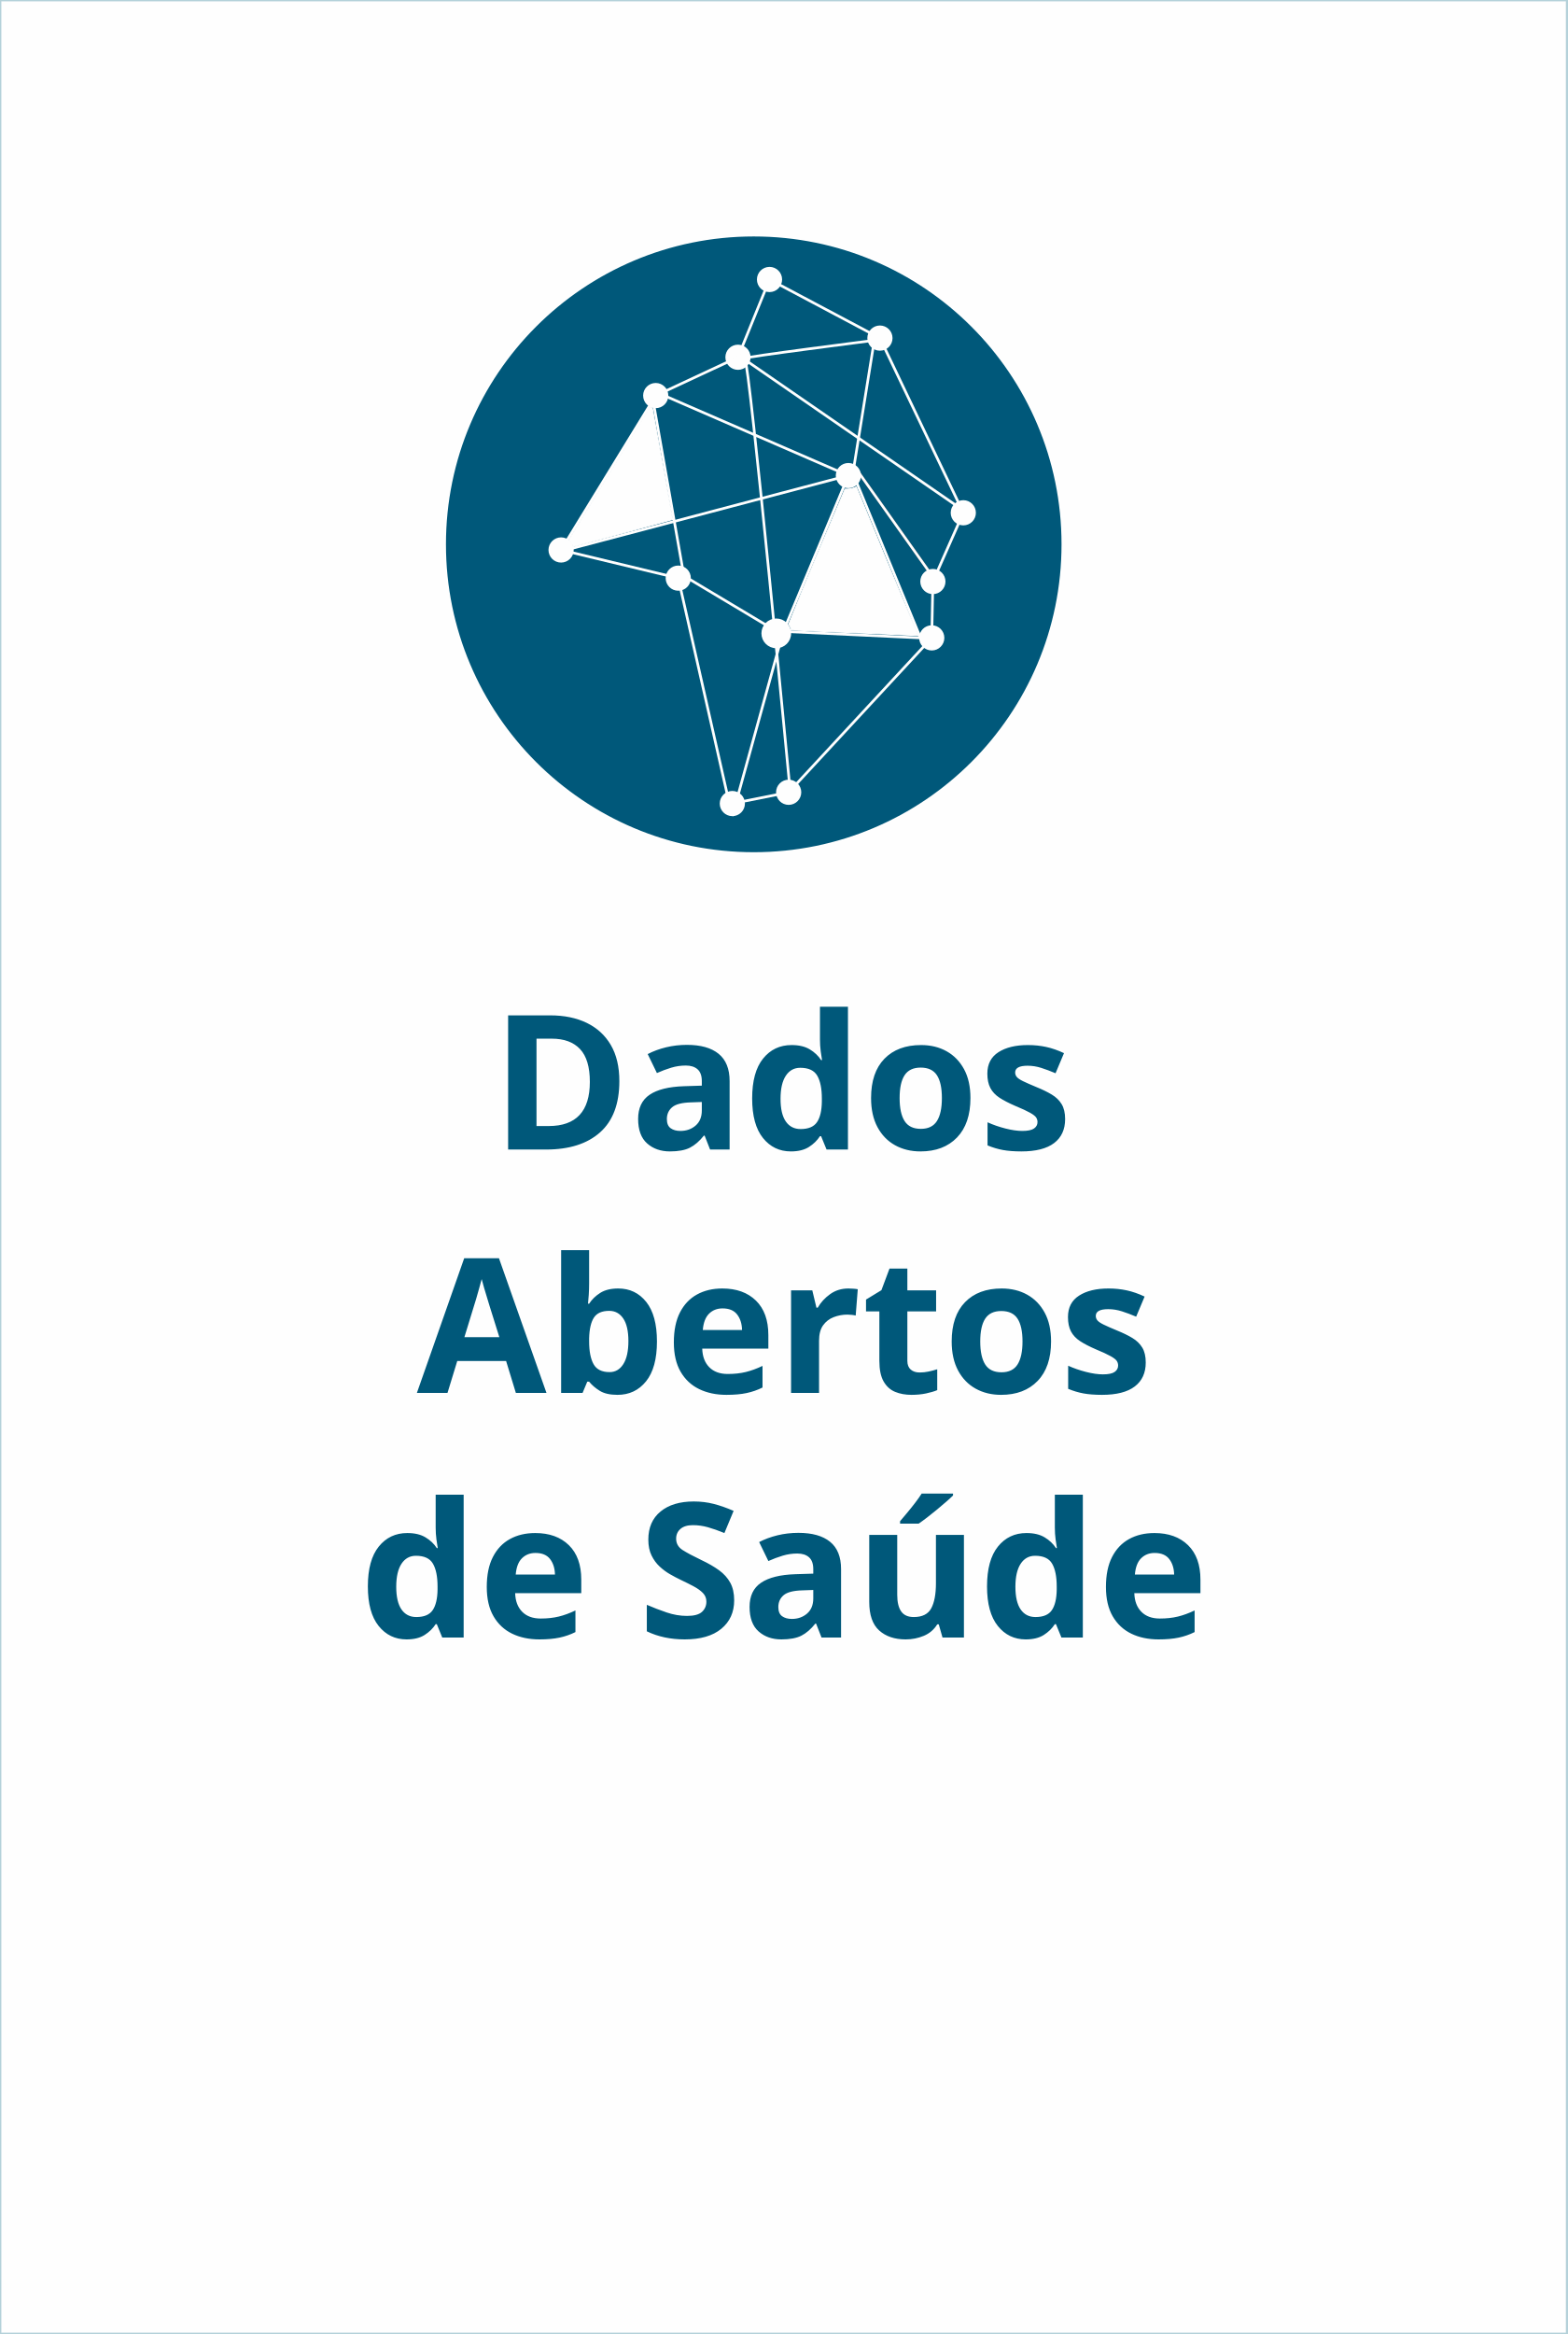
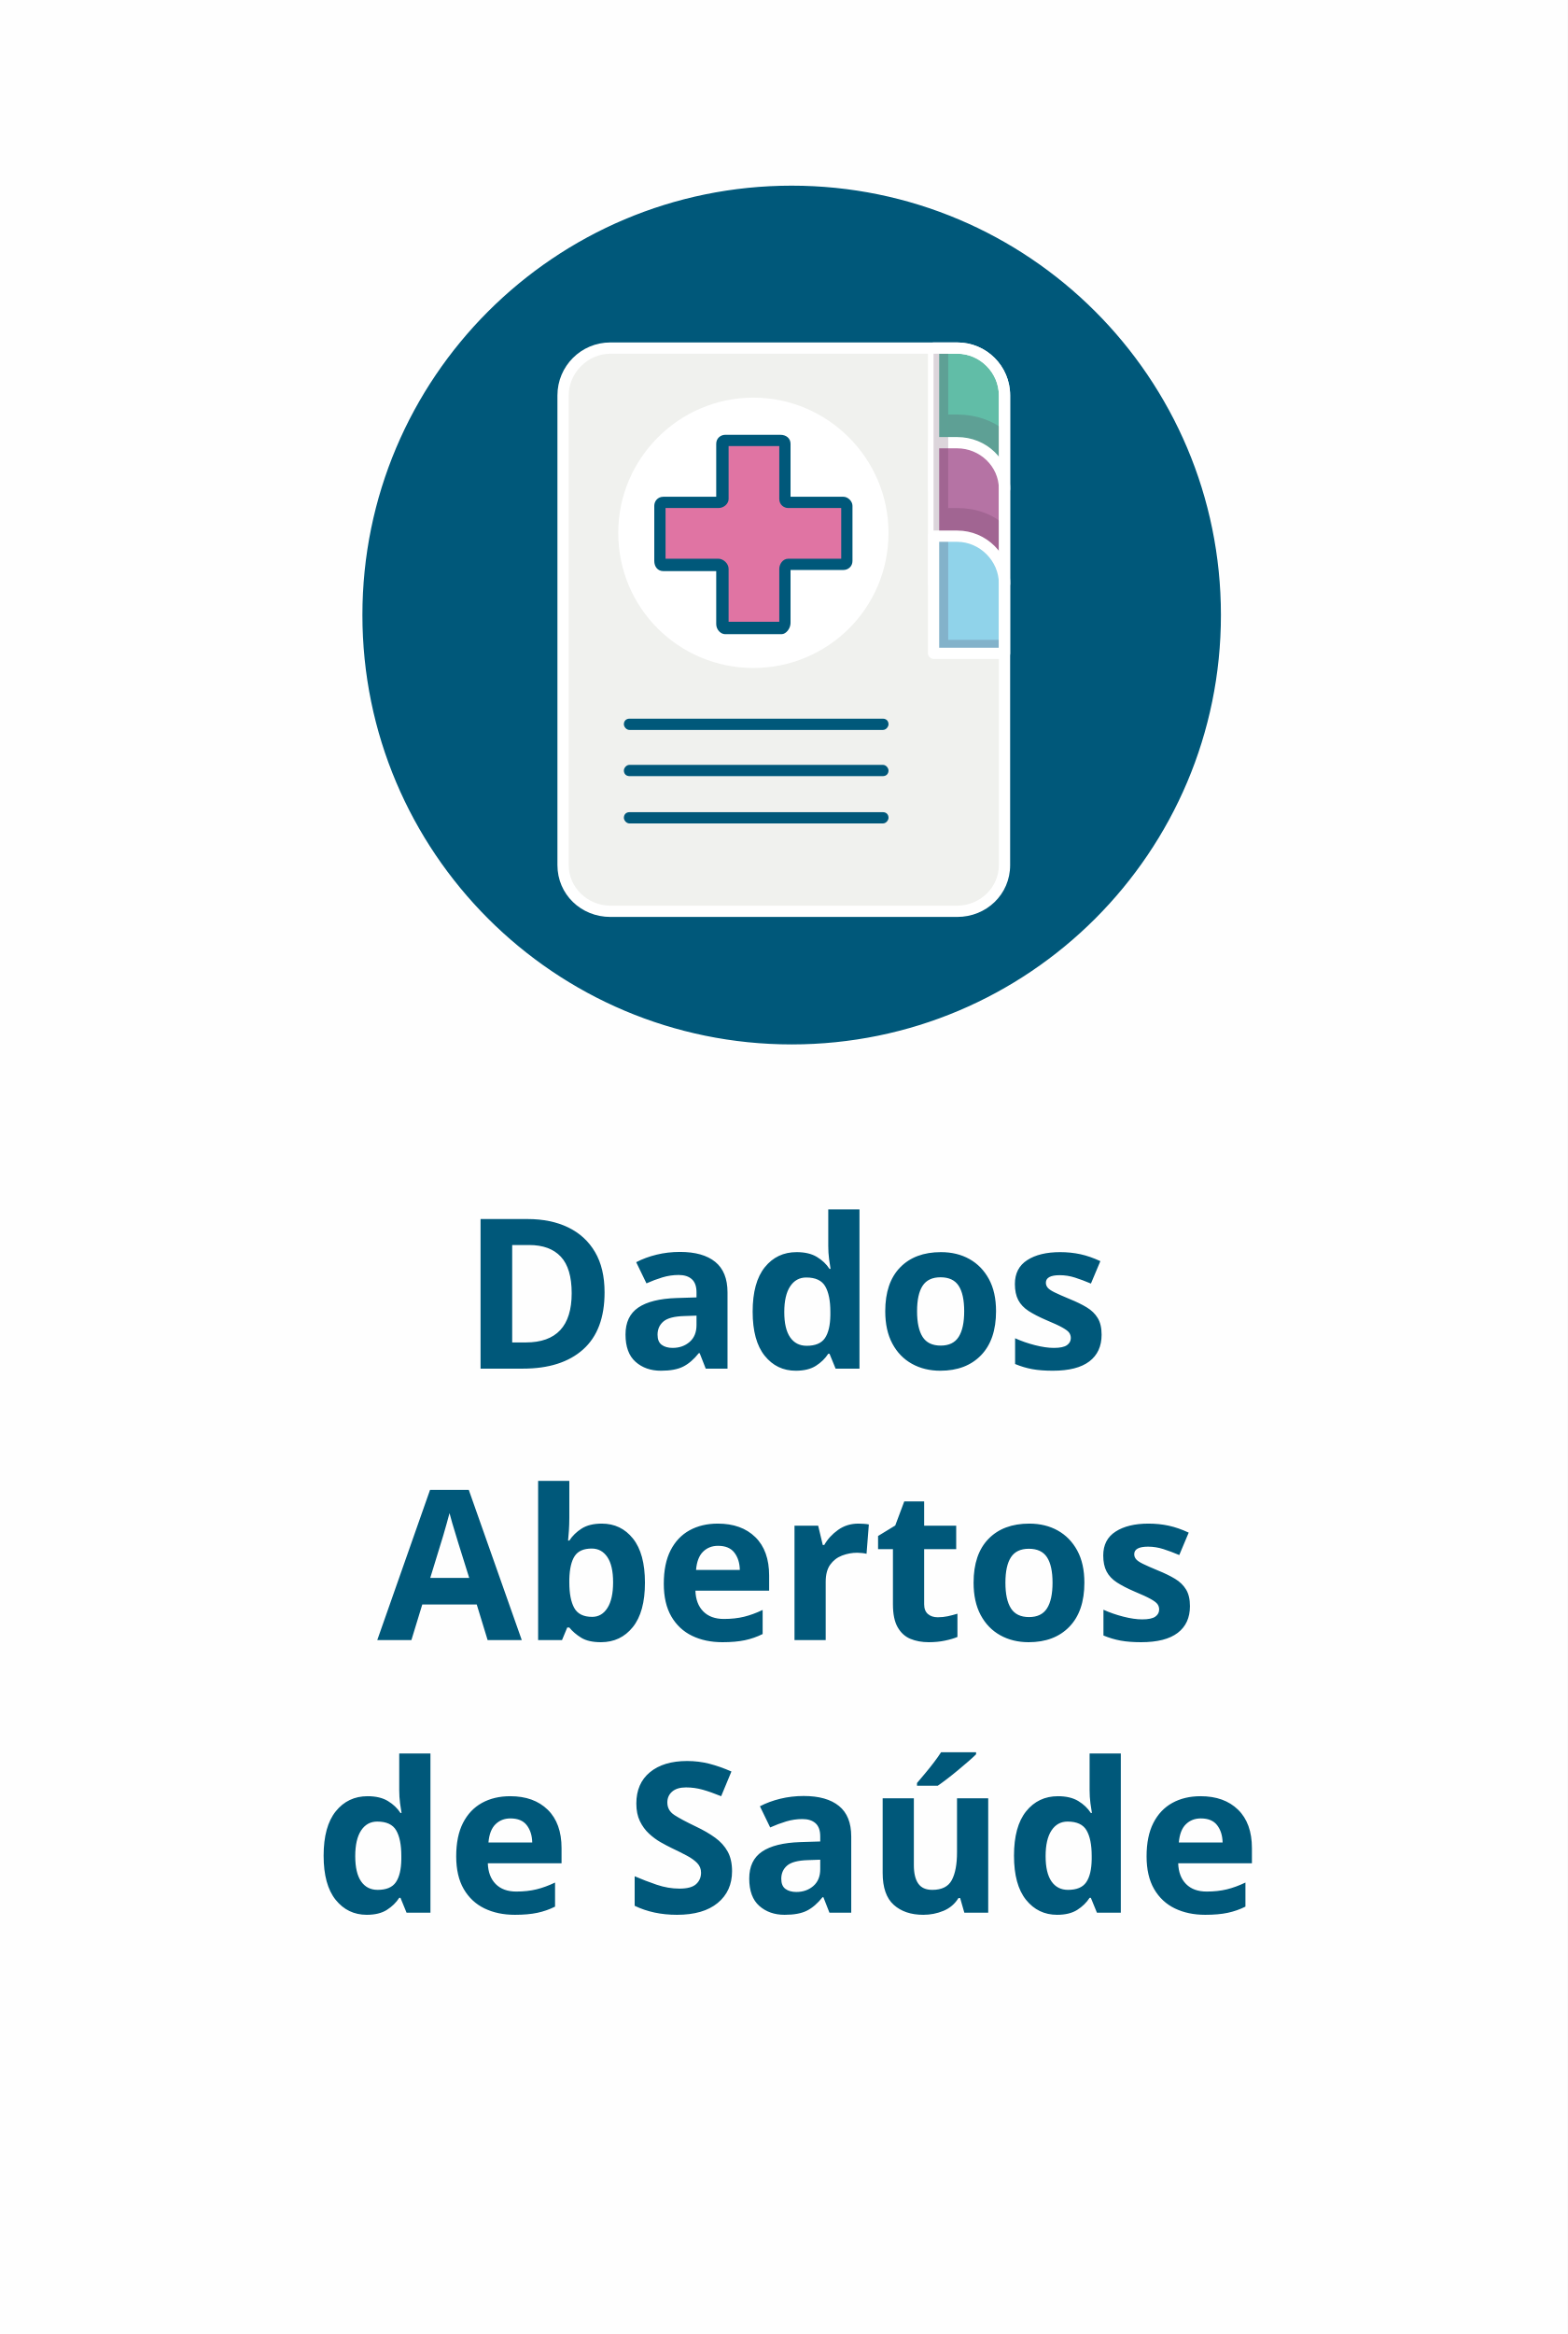
- <svg xmlns="http://www.w3.org/2000/svg" xml:space="preserve" width="1391px" height="2071px" version="1.1" style="shape-rendering:geometricPrecision; text-rendering:geometricPrecision; image-rendering:optimizeQuality; fill-rule:evenodd; clip-rule:evenodd" viewBox="0 0 1391 2071">
+ <svg xmlns="http://www.w3.org/2000/svg" xml:space="preserve" width="1392px" height="2072px" version="1.1" style="shape-rendering:geometricPrecision; text-rendering:geometricPrecision; image-rendering:optimizeQuality; fill-rule:evenodd; clip-rule:evenodd" viewBox="0 0 1392 2072" enable-background="new 0 0 128 128">
  <defs>
-     <font id="FontID0" horiz-adv-x="690" font-variant="normal" style="fill-rule:nonzero" font-style="normal" font-weight="700">
+     <font id="FontID0" horiz-adv-x="690" font-variant="normal" style="fill-rule:nonzero" font-weight="700">
      <font-face font-family="Maven Pro">
	</font-face>
      <missing-glyph>
        <path d="M0 0z" />
      </missing-glyph>
-       <glyph unicode="D" horiz-adv-x="710">
-         <path d="M71.001 0l0 667 268 0c113.333,0 196.666,-28.165 250,-84.502 53.334,-56.33 79.997,-139.5 79.997,-249.497 0,-109.331 -26.663,-192.168 -79.997,-248.498 -53.334,-56.337 -136.667,-84.502 -250,-84.502l-268 0zm161.998 125l87.003 0c59.999,0 105.498,16.668 136.497,49.997 30.998,33.336 46.505,86.004 46.505,158.003 0,73.331 -15.506,126.502 -46.505,159.498 -30.998,33.003 -76.498,49.501 -136.497,49.501l-87.003 0 0 -417z" />
+       <glyph unicode="D" horiz-adv-x="711">
+         <path d="M71 0l0 667.001 267.999 0c113.336,0 196.669,-28.169 250.003,-84.501 53.328,-56.332 79.999,-139.499 79.999,-249.502 0,-109.33 -26.67,-192.167 -79.999,-248.498 -53.334,-56.332 -136.667,-84.501 -250.003,-84.501l-267.999 0zm161.997 125.002l87.003 0c60.002,0 105.5,16.663 136.502,50.001 31.001,33.332 46.495,85.999 46.495,157.997 0,73.337 -15.494,126.5 -46.495,159.502 -31.001,33.001 -76.5,49.499 -136.502,49.499l-87.003 0 0 -416.998z" />
      </glyph>
      <glyph unicode="t" horiz-adv-x="412">
-         <path d="M273.001 -19.997c-58.668,0 -102.332,13.828 -131,41.497 -28.668,27.669 -42.998,66.835 -42.998,117.498l0 253.004 -74.004 0 0 113.999 74.004 0 0 138.998 155.999 0 0 -138.998 110.995 0 0 -113.999 -110.995 0 0 -233.998c0,-17.334 3.662,-30.17 11.001,-38.5 7.332,-8.338 19.665,-12.503 36.998,-12.503 10.002,0 20.996,1.998 32.996,6 12,4.002 22.002,8.996 30,15.003l0 -128.004c-13.998,-7.332 -29.164,-12.503 -45.499,-15.499 -16.328,-3.004 -32.167,-4.498 -47.497,-4.498z" />
+         <path d="M272.997 -20.003c-58.662,0 -102.332,13.837 -130.996,41.504 -28.664,27.667 -43.003,66.835 -43.003,117.496l0 253 -73.998 0 0 114.003 73.998 0 0 138.997 156.003 0 0 -138.997 111 0 0 -114.003 -111 0 0 -233.995c0,-17.336 3.664,-30.169 10.998,-38.501 7.334,-8.338 19.666,-12.503 37.002,-12.503 10.001,0 21,2 33.001,6.001 11.995,4.001 21.997,8.998 29.998,14.999l0 -127.999c-14.002,-7.334 -29.166,-12.497 -45.498,-15.501 -16.332,-2.997 -32.17,-4.502 -47.505,-4.502z" />
      </glyph>
      <glyph unicode="A" horiz-adv-x="690">
-         <path d="M12.999 0l252.005 667 176.995 0 236.002 -667 -166.001 0 -213.002 629.002 79.005 6.999 -212.003 -636.001 -153.002 0zm142.001 143.999l33.003 119 302.994 0 15.003 -119 -351 0z" />
+         <path d="M12.999 0l252.003 667.001 176.996 0 236.001 -667.001 -165.998 0 -213.001 629.002 79.001 6.998 -212.004 -636 -152.999 0zm142.001 144.001l33.001 119.001 303.001 0 14.999 -119.001 -351.001 0z" />
      </glyph>
-       <glyph unicode="e" horiz-adv-x="561">
-         <path d="M295.003 -15.003c-50.67,0 -95.503,10.505 -134.506,31.502 -38.996,21.003 -69.329,51.003 -90.998,89.999 -21.662,39.003 -32.5,85.501 -32.5,139.5 0,88.001 21.832,156.169 65.504,204.501 43.664,48.333 106.164,72.502 187.5,72.502 55.997,0 101.163,-12 135.498,-36 34.335,-24 59.496,-59.001 75.499,-105.003 16.002,-46.002 23.667,-101.999 23.001,-167.998l-385.002 0 -15.995 95 277.995 0 -21.995 -47.001c-0.666,53.999 -8.338,91.997 -23.001,113.999 -14.671,22.002 -38.67,33.003 -71.999,33.003 -18.666,0 -35.504,-4.668 -50.5,-14.005 -15.003,-9.329 -26.67,-24.829 -35.001,-46.498 -8.338,-21.669 -12.503,-51.499 -12.503,-89.496 0,-48.007 11.504,-85.005 34.505,-111.002 22.994,-26.005 59.829,-39.003 110.5,-39.003 18.666,0 37.161,2.168 55.494,6.503 18.34,4.335 35.504,9.499 51.506,15.499 15.995,6 29.667,11.334 40.994,16.002l0 -128.004c-24,-9.995 -50.833,-18.163 -80.5,-24.496 -29.667,-6.333 -64.165,-9.506 -103.494,-9.506z" />
+       <glyph unicode="e" horiz-adv-x="562">
+         <path d="M295 -14.999c-50.667,0 -95.499,10.497 -134.501,31.497 -38.996,21 -69.33,51.004 -90.997,90 -21.666,39.002 -32.5,85.504 -32.5,139.505 0,88 21.832,156.161 65.495,204.498 43.67,48.331 106.167,72.499 187.506,72.499 55.995,0 101.163,-12.002 135.498,-35.999 34.335,-24.003 59.5,-58.999 75.496,-104.999 16.002,-46 23.667,-102.002 23,-168.004l-385 0 -15.996 95.004 278.001 0 -22.003 -47.003c-0.667,54.001 -8.331,92 -23,114.003 -14.669,21.997 -38.666,33.001 -71.997,33.001 -18.669,0 -35.503,-4.667 -50.502,-14.002 -14.999,-9.335 -26.664,-24.835 -35.002,-46.502 -8.331,-21.666 -12.497,-51.499 -12.497,-89.498 0,-48 11.5,-85.002 34.5,-111 23,-26.004 59.831,-39.002 110.498,-39.002 18.669,0 37.167,2.165 55.5,6.503 18.333,4.331 35.503,9.5 51.499,15.501 16.002,5.994 29.668,11.329 41.003,15.996l0 -127.999c-24.003,-10.001 -50.833,-18.168 -80.5,-24.499 -29.668,-6.331 -64.168,-9.5 -103.5,-9.5z" />
      </glyph>
-       <glyph unicode="b" horiz-adv-x="601">
-         <path d="M298 -15.003c-28.002,0 -55.834,1.835 -83.496,5.504 -27.669,3.669 -52.668,10.335 -75.003,19.997 -22.335,9.669 -40.165,23.001 -53.504,40.002 -13.332,17.001 -19.997,39.166 -19.997,66.502l0 575.995 146.003 0 0 -275.997 -28.002 47.001c12,13.998 27.336,25.169 46.002,33.499 18.666,8.331 37.664,14.168 56.996,17.504 19.332,3.329 35.334,4.994 47.999,4.994 74.67,0 131.503,-22.498 170.499,-67.494 39.003,-45.003 58.505,-110.84 58.505,-197.502 0,-50.67 -6.666,-93.336 -20.005,-128.004 -13.332,-34.661 -31.997,-62.33 -55.997,-83 -24,-20.663 -52.002,-35.667 -83.999,-44.996 -32.004,-9.336 -67.331,-14.005 -106.001,-14.005zm-1.998 124.001c29.334,0 52.668,5.837 69.995,17.504 17.334,11.667 29.837,27.832 37.501,48.495 7.672,20.67 11.504,44.337 11.504,71.001 0,38.004 -5.001,68.337 -15.003,91.005 -9.995,22.661 -23.667,38.996 -41.001,48.998 -17.334,10.002 -37.331,14.996 -59.999,14.996 -13.332,0 -27.995,-1.665 -43.997,-4.994 -16.002,-3.336 -30.333,-8.671 -42.998,-16.002l0 -224.003c0,-12 3.662,-21.329 10.994,-27.995 7.339,-6.673 17.504,-11.504 30.503,-14.501 12.999,-3.004 27.166,-4.505 42.503,-4.505z" />
+       <glyph unicode="b" horiz-adv-x="600">
+         <path d="M297.997 -14.999c-27.998,0 -55.83,1.835 -83.497,5.499 -27.667,3.664 -52.668,10.332 -75.001,20.003 -22.333,9.665 -40.164,23 -53.499,39.999 -13.335,16.999 -19.996,39.167 -19.996,66.498l0 575.998 145.995 0 0 -276 -27.998 47.003c12.002,13.996 27.331,25.165 46,33.497 18.669,8.338 37.669,14.167 56.998,17.501 19.336,3.334 35.332,5.004 48,5.004 74.664,0 131.498,-22.505 170.5,-67.501 39.002,-45.003 58.503,-110.835 58.503,-197.501 0,-50.667 -6.668,-93.334 -20.003,-127.999 -13.335,-34.672 -31.998,-62.333 -56.002,-83.002 -23.997,-20.67 -52.001,-35.669 -83.999,-44.997 -31.998,-9.335 -67.33,-14.002 -106.002,-14.002zm-2 123.998c29.337,0 52.668,5.836 70.003,17.501 17.336,11.665 29.833,27.832 37.497,48.502 7.671,20.663 11.5,44.33 11.5,71 0,37.999 -4.998,68.333 -14.999,90.997 -10.001,22.67 -23.667,39.002 -40.996,49.004 -17.336,9.995 -37.339,14.999 -60.002,14.999 -13.335,0 -27.998,-1.67 -44,-5.004 -16.002,-3.334 -30.334,-8.668 -43.003,-15.996l0 -224c0,-12.002 3.67,-21.336 11.005,-28.004 7.328,-6.668 17.494,-11.5 30.5,-14.497 12.999,-3.004 27.166,-4.502 42.495,-4.502z" />
      </glyph>
-       <glyph unicode="s" horiz-adv-x="482">
-         <path d="M215.998 -15.003c-36,0 -66.828,3.839 -92.5,11.504 -25.665,7.665 -49.834,16.165 -72.495,25.502l0 131c13.998,-9.336 29.667,-18.836 46.994,-28.505 17.334,-9.662 36.503,-17.497 57.506,-23.497 20.996,-6 43.161,-9.003 66.495,-9.003 24,0 40.838,4.172 50.5,12.503 9.669,8.331 14.501,18.503 14.501,30.503 0,11.334 -5.001,20.5 -14.996,27.499 -10.002,6.999 -23.001,12.829 -39.003,17.497 -16.002,4.668 -32.996,9.003 -50.996,12.999 -16.002,3.336 -32.004,8.501 -47.999,15.506 -16.002,6.999 -30.34,16.498 -43.005,28.498 -12.666,12 -22.831,26.833 -30.496,44.5 -7.672,17.667 -11.504,39.166 -11.504,64.498 0,32.67 6.333,59.837 18.999,81.499 12.673,21.669 29.334,39.166 50.004,52.505 20.663,13.332 42.998,22.831 66.998,28.498 24,5.667 47.334,8.168 70.002,7.502 41.334,-1.339 74.167,-5.837 98.5,-13.502 24.333,-7.665 46.498,-17.504 66.502,-29.504l0 -116.995c-22.668,12.666 -45.173,24.496 -67.501,35.497 -22.335,11.001 -47.837,16.505 -76.505,16.505 -25.997,0 -44.663,-4.002 -55.997,-12 -11.334,-8.005 -17.001,-18.673 -17.001,-32.004 0,-12.666 3.832,-22.668 11.504,-30 7.665,-7.332 17.83,-13.169 30.496,-17.497 12.666,-4.335 26.67,-8.501 42,-12.503 16.668,-4.002 33.832,-8.833 51.499,-14.501 17.667,-5.667 34.335,-13.665 50.004,-24 15.662,-10.335 28.335,-24.666 37.997,-42.998 9.669,-18.333 14.501,-42.503 14.501,-72.502 -0.666,-40.668 -11.667,-73.168 -32.996,-97.501 -21.336,-24.333 -48.835,-41.667 -82.504,-51.995 -33.662,-10.335 -70.165,-15.506 -109.501,-15.506z" />
+       <glyph unicode="s" horiz-adv-x="481">
+         <path d="M215.998 -14.999c-35.999,0 -66.835,3.829 -92.496,11.5 -25.667,7.665 -49.836,16.167 -72.505,25.502l0 130.996c14.002,-9.335 29.668,-18.834 47.003,-28.499 17.329,-9.665 36.5,-17.501 57.5,-23.502 21,-6.001 43.168,-8.998 66.498,-8.998 24.003,0 40.831,4.166 50.502,12.497 9.665,8.338 14.497,18.504 14.497,30.506 0,11.329 -4.998,20.498 -14.999,27.496 -10.001,7.004 -23,12.834 -39.002,17.501 -15.996,4.667 -32.995,8.998 -50.998,12.999 -16.002,3.334 -31.998,8.503 -48,15.501 -16.002,7.004 -30.334,16.504 -43.003,28.499 -12.662,12.002 -22.829,26.835 -30.5,44.502 -7.665,17.666 -11.5,39.167 -11.5,64.498 0,32.671 6.337,59.837 19.006,81.503 12.662,21.666 29.331,39.167 49.994,52.496 20.67,13.335 43.003,22.835 67,28.506 24.003,5.664 47.334,8.166 70.003,7.499 41.333,-1.334 74.169,-5.836 98.496,-13.5 24.334,-7.671 46.502,-17.501 66.504,-29.503l0 -117c-22.67,12.668 -45.168,24.499 -67.501,35.503 -22.333,10.998 -47.835,16.497 -76.5,16.497 -25.997,0 -44.667,-4.001 -56.002,-12.002 -11.335,-8.001 -16.999,-18.663 -16.999,-31.998 0,-12.668 3.835,-22.67 11.5,-29.998 7.665,-7.334 17.831,-13.17 30.5,-17.501 12.668,-4.337 26.67,-8.503 41.999,-12.503 16.669,-4.001 33.833,-8.833 51.499,-14.497 17.666,-5.664 34.335,-13.665 50.001,-24.003 15.666,-10.332 28.334,-24.664 37.999,-42.996 9.671,-18.333 14.504,-42.501 14.504,-72.499 -0.667,-40.666 -11.665,-73.166 -33.001,-97.499 -21.336,-24.334 -48.832,-41.669 -82.5,-52.001 -33.668,-10.338 -70.168,-15.501 -109.501,-15.501z" />
      </glyph>
      <glyph unicode="S" horiz-adv-x="577">
-         <path d="M295.003 -13.998c-34.002,0 -64.668,1.665 -92.004,4.994 -27.329,3.336 -52.668,8.338 -76.002,15.003 -23.334,6.666 -45.995,15.336 -67.997,25.997l0 154.001c30.666,-24.666 65.334,-43.331 103.997,-55.997 38.67,-12.666 75.336,-18.999 110.004,-18.999 30.666,0 54.162,5.83 70.498,17.497 16.335,11.667 24.503,29.504 24.503,53.504 0,18 -7.502,32.5 -22.498,43.494 -15.003,11.001 -34.838,20.67 -59.504,29.001 -24.666,8.338 -52.335,17.837 -83,28.505 -19.332,6 -38.33,13.665 -56.996,22.994 -18.673,9.336 -35.334,21.166 -50.004,35.504 -14.663,14.33 -26.33,31.834 -35.001,52.498 -8.663,20.67 -12.999,46.002 -12.999,76.002 0,27.336 5.001,53.667 15.003,78.998 9.995,25.331 25.494,47.999 46.498,68.004 20.996,19.997 47.83,35.83 80.5,47.497 32.663,11.667 71.001,17.504 114.998,17.504 27.336,0 51.499,-1.672 72.502,-5.001 20.996,-3.336 41.164,-8.168 60.502,-14.501 19.332,-6.333 38.996,-14.501 58.993,-24.503l0 -155.999c-15.329,12.666 -32.493,24.503 -51.499,35.497 -18.999,11.001 -38.833,20.168 -59.496,27.506 -20.67,7.332 -42.333,11.327 -65.001,12 -19.997,0.666 -38.337,-1.339 -54.998,-6 -16.668,-4.668 -29.667,-12.17 -39.003,-22.505 -9.329,-10.328 -13.998,-23.497 -13.998,-39.499 0,-18.666 5.667,-33.329 17.001,-43.997 11.334,-10.668 26.996,-19.502 47.001,-26.5 19.997,-6.999 42.333,-14.501 66.998,-22.498 27.329,-8.005 52.498,-16.838 75.499,-26.5 23.001,-9.669 43.168,-21.839 60.502,-36.503 17.334,-14.671 30.666,-32.67 39.995,-53.999 9.336,-21.336 14.005,-47.001 14.005,-77.001 0,-40.002 -9.336,-76.498 -28.002,-109.501 -18.666,-33.003 -45.669,-59.001 -81.003,-77.999 -35.334,-18.999 -78.665,-28.498 -129.994,-28.498z" />
+         <path d="M295 -14.002c-33.998,0 -64.669,1.67 -92,5.004 -27.331,3.334 -52.668,8.331 -75.998,14.999 -23.337,6.668 -46,15.335 -68.003,25.997l0 154.002c30.671,-24.67 65.336,-43.333 104.002,-56.002 38.666,-12.668 75.331,-19 109.996,-19 30.671,0 54.173,5.836 70.505,17.501 16.332,11.665 24.499,29.503 24.499,53.499 0,18.003 -7.499,32.5 -22.498,43.498 -15.005,11.005 -34.837,20.67 -59.5,29.001 -24.67,8.331 -52.337,17.837 -83.002,28.499 -19.336,6.001 -38.336,13.665 -56.998,23 -18.669,9.335 -35.332,21.171 -50.001,35.503 -14.669,14.332 -26.334,31.833 -35.002,52.496 -8.668,20.67 -12.999,46 -12.999,76.004 0,27.331 4.998,53.665 14.999,78.995 10.001,25.337 25.502,48 46.502,68.003 21,19.996 47.835,35.834 80.5,47.499 32.665,11.665 71,17.501 115,17.501 27.331,0 51.499,-1.664 72.499,-4.998 21,-3.334 41.168,-8.166 60.497,-14.504 19.336,-6.331 39.002,-14.497 59.005,-24.499l0 -156.003c-15.335,12.668 -32.5,24.505 -51.506,35.503 -19,10.998 -38.831,20.168 -59.494,27.502 -20.67,7.328 -42.336,11.329 -65.006,11.995 -19.996,0.667 -38.329,-1.334 -54.998,-6.001 -16.663,-4.667 -29.668,-12.167 -38.996,-22.498 -9.335,-10.332 -14.002,-23.502 -14.002,-39.498 0,-18.669 5.664,-33.338 16.999,-44 11.335,-10.668 27.001,-19.501 46.997,-26.499 20.003,-7.004 42.336,-14.504 67,-22.505 27.337,-8.001 52.503,-16.834 75.503,-26.499 23,-9.665 43.168,-21.832 60.497,-36.5 17.336,-14.669 30.671,-32.665 40.006,-54.001 9.328,-21.33 13.996,-46.997 13.996,-76.995 0,-40.006 -9.335,-76.506 -27.998,-109.501 -18.669,-33.001 -45.67,-58.999 -81.002,-78.004 -35.332,-19 -78.665,-28.499 -129.999,-28.499z" />
      </glyph>
-       <glyph unicode=" " horiz-adv-x="275" />
+       <glyph unicode=" " horiz-adv-x="276" />
      <glyph unicode="d" horiz-adv-x="608">
-         <path d="M308.002 -15.003c-39.336,0 -75.499,4.335 -108.502,13.006 -33.003,8.663 -61.501,23.164 -85.501,43.494 -24,20.337 -42.836,48.17 -56.5,83.503 -13.665,35.334 -20.5,79.331 -20.5,131.999 0,82.002 20.168,146.669 60.502,194.003 40.335,47.334 100.83,71.001 181.5,71.001 10.668,0 24.666,-0.836 42,-2.501 17.334,-1.672 35.334,-5.837 53.999,-12.503 18.666,-6.666 35.334,-18 49.997,-34.002l-30 -45.995 0 286.998 148.001 0 0 -582.002c0,-24.666 -6.666,-46.165 -19.997,-64.498 -13.332,-18.333 -31.169,-33.499 -53.504,-45.499 -22.328,-12 -47.497,-21.166 -75.499,-27.499 -28.002,-6.333 -56.663,-9.506 -85.997,-9.506zm6 125c24,0 43.501,3.174 58.498,9.506 15.003,6.333 22.498,15.832 22.498,28.498l0 232.999c-12,6.666 -24.829,11.83 -38.5,15.499 -13.665,3.669 -26.833,5.504 -39.499,5.504 -27.995,0 -51.662,-4.668 -71.001,-14.005 -19.332,-9.329 -33.832,-24.999 -43.494,-47.001 -9.669,-21.995 -14.501,-51.662 -14.501,-89 0,-29.334 3.995,-54.495 12,-75.499 7.998,-20.996 21.166,-37.331 39.499,-48.998 18.333,-11.667 43.161,-17.504 74.5,-17.504z" />
+         <path d="M307.999 -14.999c-39.333,0 -75.496,4.331 -108.498,12.999 -33.001,8.668 -61.501,23.165 -85.504,43.498 -23.997,20.333 -42.831,48.172 -56.497,83.504 -13.665,35.332 -20.498,79.332 -20.498,131.999 0,81.999 20.162,146.668 60.497,194.002 40.336,47.334 100.833,71 181.498,71 10.668,0 24.67,-0.838 41.999,-2.502 17.336,-1.67 35.338,-5.836 54.001,-12.503 18.669,-6.668 35.332,-17.996 50.001,-33.998l-29.998 -46 0 286.999 148.002 0 0 -581.999c0,-24.664 -6.668,-46.165 -20.003,-64.498 -13.335,-18.333 -31.166,-33.503 -53.499,-45.498 -22.333,-12.002 -47.499,-21.171 -75.503,-27.502 -27.998,-6.331 -56.662,-9.5 -85.999,-9.5zm6.001 125.002c24.003,0 43.498,3.162 58.503,9.5 14.999,6.331 22.498,15.831 22.498,28.499l0 232.998c-12.002,6.668 -24.835,11.837 -38.501,15.501 -13.665,3.664 -26.835,5.499 -39.498,5.499 -28.004,0 -51.671,-4.667 -71,-14.002 -19.336,-9.328 -33.833,-24.994 -43.505,-46.997 -9.665,-22.003 -14.497,-51.664 -14.497,-89.003 0,-29.331 4.001,-54.496 12.002,-75.496 7.995,-21 21.165,-37.332 39.498,-49.004 18.333,-11.665 43.168,-17.494 74.499,-17.494z" />
      </glyph>
-       <glyph unicode="ú" horiz-adv-x="601">
-         <path d="M303.999 -15.003c-46.668,0 -88.001,7.339 -124.001,22.002 -36,14.671 -64.002,37.169 -83.999,67.501 -19.997,30.333 -30,69.832 -30,118.497l0 313.003 149 0 0 -301.003c0,-31.997 7.169,-55.827 21.499,-71.496 14.338,-15.669 37.169,-23.504 68.5,-23.504 32.004,0 54.998,7.835 69.003,23.504 13.998,15.669 20.996,39.499 20.996,71.496l0 301.003 140.003 0 0 -313.003c0,-71.999 -20.67,-124.667 -62.004,-157.996 -41.327,-33.336 -97.664,-50.004 -168.997,-50.004zm-42.998 580.004l47.001 124.001 145.996 0 -110.995 -124.001 -82.002 0z" />
+       <glyph unicode="ú" horiz-adv-x="600">
+         <path d="M303.998 -14.999c-46.667,0 -88,7.334 -123.998,21.997 -35.999,14.669 -64.003,37.167 -83.999,67.501 -20.003,30.334 -29.998,69.832 -29.998,118.499l0 313.002 148.999 0 0 -301.001c0,-31.998 7.163,-55.836 21.501,-71.502 14.332,-15.666 37.161,-23.495 68.499,-23.495 31.998,0 54.998,7.83 69,23.495 13.996,15.666 21,39.504 21,71.502l0 301.001 140.001 0 0 -313.002c0,-71.997 -20.67,-124.665 -62.002,-157.997 -41.333,-33.338 -97.664,-50.001 -169.001,-50.001zm-42.996 579.998l46.997 123.998 146.001 0 -111 -123.998 -81.999 0z" />
      </glyph>
      <glyph unicode="r" horiz-adv-x="428">
-         <path d="M65.999 0l0 452.999c9.336,7.998 25.997,17.164 49.997,27.499 24.007,10.335 51.506,19.672 82.504,28.002 30.998,8.331 62.167,12.503 93.499,12.503 31.331,0 55.997,-2.338 73.997,-7.006 18.007,-4.661 31.672,-10.661 41.001,-18l0 -108.998c-11.334,2.663 -25.665,4.668 -42.998,6 -17.334,1.332 -35.334,2.168 -53.999,2.501 -18.666,0.333 -36.333,0.163 -53.001,-0.503 -16.668,-0.666 -30.666,-1.998 -42,-3.995l0 -391.002 -149 0z" />
+         <path d="M66.003 0l0 453.003c9.328,7.995 25.997,17.164 49.994,27.496 24.003,10.332 51.506,19.666 82.5,28.004 31.001,8.331 62.167,12.497 93.505,12.497 31.331,0 55.995,-2.33 73.998,-6.998 18.003,-4.667 31.668,-10.668 41.003,-18.003l0 -108.999c-11.335,2.667 -25.667,4.667 -43.003,6.001 -17.336,1.334 -35.332,2.165 -54.001,2.502 -18.663,0.33 -36.335,0.165 -52.998,-0.502 -16.669,-0.667 -30.665,-2 -41.999,-4.001l0 -391.001 -148.999 0z" />
      </glyph>
      <glyph unicode="a" horiz-adv-x="571">
-         <path d="M261.001 -15.003c-30.666,0 -59.504,2.833 -86.5,8.501 -27.003,5.667 -50.67,15.003 -71.001,28.002 -20.337,12.999 -36.17,30.666 -47.504,53.001 -11.327,22.335 -16.994,50.167 -16.994,83.503 0,31.331 6.496,58.661 19.494,81.995 13.006,23.334 32.833,41.334 59.504,53.999 26.663,12.673 60.332,19.006 101,19.006 22.668,0 44.663,-2.338 65.999,-7.006 21.329,-4.661 40.498,-10.994 57.499,-18.999 17.001,-7.998 30.503,-16.668 40.498,-25.997l6 -71.999c-13.332,7.998 -29.334,14.33 -47.999,18.999 -18.666,4.668 -38.663,6.999 -59.999,6.999 -32.663,0 -56.5,-4.831 -71.496,-14.501 -15.003,-9.662 -22.505,-24.829 -22.505,-45.499 0,-12.666 3.669,-24 11.001,-34.002 7.332,-9.995 17.171,-17.667 29.504,-23.001 12.333,-5.327 25.162,-7.998 38.5,-7.998 33.995,0 57.832,2.338 71.496,6.999 13.665,4.668 20.5,14.005 20.5,28.002l0 185.998c0,30.666 -9.832,52.838 -29.497,66.502 -19.672,13.665 -47.504,20.5 -83.503,20.5 -29.334,0 -58.831,-5.171 -88.497,-15.499 -29.667,-10.335 -53.837,-22.838 -72.502,-37.501l0 131.999c17.334,10.668 44.167,20.67 80.5,30 36.333,9.336 77.171,14.005 122.499,14.005 16.002,0 33.669,-1.339 53.001,-4.002 19.332,-2.671 38.67,-7.502 58.002,-14.501 19.332,-6.999 37.169,-17.164 53.496,-30.503 16.335,-13.332 29.504,-30.333 39.499,-50.996 10.002,-20.67 15.003,-46.335 15.003,-77.001l-0.999 -238.999c0,-28.668 -9.669,-51.839 -29.001,-69.506 -19.332,-17.667 -47.164,-30.496 -83.503,-38.5 -36.333,-7.998 -80.167,-12 -131.496,-12z" />
+         <path d="M261.002 -14.999c-30.671,0 -59.5,2.832 -86.501,8.496 -27.001,5.671 -50.667,15.005 -71,28.004 -20.333,12.999 -36.164,30.665 -47.499,52.998 -11.335,22.333 -16.999,50.166 -16.999,83.504 0,31.331 6.496,58.662 19.495,81.999 13.005,23.33 32.836,41.333 59.5,54.001 26.67,12.662 60.339,19 101.005,19 22.663,0 44.667,-2.337 65.996,-7.004 21.336,-4.667 40.501,-10.998 57.5,-19 16.999,-8.001 30.5,-16.663 40.501,-25.997l6.001 -72.004c-13.335,8.001 -29.331,14.338 -48,19 -18.669,4.667 -38.666,7.004 -60.002,7.004 -32.665,0 -56.497,-4.832 -71.496,-14.504 -15.005,-9.665 -22.505,-24.829 -22.505,-45.498 0,-12.668 3.67,-23.997 11.005,-33.998 7.328,-10.001 17.164,-17.666 29.496,-23 12.332,-5.334 25.165,-8.001 38.501,-8.001 33.998,0 57.837,2.33 71.502,6.998 13.665,4.667 20.498,14.002 20.498,28.004l0 186.001c0,30.665 -9.83,52.833 -29.496,66.498 -19.673,13.665 -47.505,20.498 -83.504,20.498 -29.331,0 -58.834,-5.163 -88.501,-15.501 -29.668,-10.332 -53.83,-22.829 -72.499,-37.497l0 131.999c17.336,10.668 44.165,20.67 80.5,29.998 36.335,9.335 77.166,14.002 122.5,14.002 16.002,0 33.668,-1.334 53.004,-4.001 19.33,-2.667 38.666,-7.499 57.995,-14.497 19.336,-7.004 37.167,-17.171 53.499,-30.5 16.332,-13.335 29.503,-30.334 39.504,-51.004 9.995,-20.663 14.999,-46.33 14.999,-77.001l-1.003 -238.998c0,-28.664 -9.665,-51.83 -28.994,-69.502 -19.336,-17.666 -47.169,-30.5 -83.504,-38.494 -36.335,-8.001 -80.164,-12.002 -131.498,-12.002z" />
      </glyph>
      <glyph unicode="o" horiz-adv-x="589">
-         <path d="M293.997 -15.003c-85.331,0 -149.496,22.838 -192.494,68.5 -43.005,45.669 -64.505,112.837 -64.505,201.505 0,95.333 21.832,163.833 65.504,205.5 43.664,41.667 107.496,62.5 191.495,62.5 56.67,0 104.167,-9.499 142.504,-28.498 38.33,-19.006 67.331,-48.17 86.996,-87.506 19.672,-39.329 29.504,-89.999 29.504,-151.996 0,-88.667 -22.335,-155.836 -66.998,-201.505 -44.67,-45.662 -108.672,-68.5 -192.005,-68.5zm0 119c24.673,0 45.166,5.837 61.501,17.504 16.335,11.667 28.668,28.668 36.998,50.996 8.338,22.335 12.503,49.834 12.503,82.504 0,37.331 -4.165,66.835 -12.503,88.497 -8.331,21.669 -20.833,37.331 -37.494,47.001 -16.668,9.669 -37.006,14.501 -61.005,14.501 -25.331,0 -45.995,-5.001 -61.997,-14.996 -16.002,-10.002 -27.832,-25.834 -35.497,-47.504 -7.672,-21.669 -11.504,-50.833 -11.504,-87.499 0,-50.67 8.833,-88.504 26.5,-113.503 17.667,-24.999 45.166,-37.501 82.497,-37.501z" />
+         <path d="M294.003 -14.999c-85.339,0 -149.5,22.835 -192.503,68.499 -43.003,45.67 -64.498,112.835 -64.498,201.501 0,95.334 21.832,163.832 65.495,205.502 43.67,41.663 107.501,62.498 191.506,62.498 56.662,0 104.161,-9.5 142.496,-28.499 38.336,-19 67.336,-48.166 87.003,-87.498 19.666,-39.339 29.496,-90 29.496,-152.002 0,-88.666 -22.333,-155.831 -67,-201.501 -44.667,-45.663 -108.663,-68.499 -191.995,-68.499zm0 119.001c24.664,0 45.162,5.829 61.494,17.501 16.339,11.665 28.671,28.664 37.002,50.998 8.331,22.333 12.503,49.836 12.503,82.5 0,37.332 -4.172,66.835 -12.503,88.501 -8.331,21.666 -20.835,37.332 -37.497,46.997 -16.669,9.665 -37.002,14.504 -60.999,14.504 -25.337,0 -46,-5.004 -62.002,-15.005 -16.002,-9.995 -27.832,-25.832 -35.503,-47.499 -7.665,-21.666 -11.5,-50.833 -11.5,-87.498 0,-50.667 8.833,-88.501 26.505,-113.502 17.666,-25 45.162,-37.497 82.5,-37.497z" />
      </glyph>
    </font>
    <style type="text/css">
   
    @font-face { font-family:"Maven Pro";src:url("#FontID0") format(svg)}
-     .str3 {stroke:#FEFEFE;stroke-width:2.362}
-     .str2 {stroke:#373435;stroke-width:2.362}
+     .str0 {stroke:#FEFEFE;stroke-width:2.362}
    .str1 {stroke:#00587A;stroke-width:2.362}
-     .str0 {stroke:#B4D1D9;stroke-width:2.362}
-     .str4 {stroke:#FEFEFE;stroke-width:0.9}
-     .fil2 {fill:none}
    .fil0 {fill:#FEFEFE}
    .fil1 {fill:#00587A}
-     .fnt0 {font-weight:bold;font-size:166.734px;font-family:'Maven Pro'}
+     .fil5 {fill:#61BDA7}
+     .fil8 {fill:#90D3EA}
+     .fil7 {fill:#B573A4}
+     .fil4 {fill:#E074A3}
+     .fil2 {fill:#F0F1EE}
+     .fil3 {fill:white}
+     .fil6 {fill:#502D4B;fill-opacity:0.2}
+     .fnt0 {font-weight:bold;font-size:185.998px;font-family:'Maven Pro'}
   
  </style>
  </defs>
  <g id="Camada_x0020_1">
-     <rect class="fil0 str0" width="1391" height="2071" />
-     <text x="436" y="1020" class="fil1 fnt0">Dados </text>
-     <text x="370" y="1236" class="fil1 fnt0">Abertos</text>
-     <text x="319" y="1453" class="fil1 fnt0">de Saúde</text>
-     <g id="_3066114281008">
-       <circle class="fil1 str1" cx="669" cy="483" r="272" />
+     <rect class="fil0 str0" y="1" width="1391" height="2071" />
+     <text x="410" y="1215" class="fil1 fnt0">Dados </text>
+     <text x="335" y="1456" class="fil1 fnt0">Abertos </text>
+     <text x="279" y="1698" class="fil1 fnt0">de Saúde  </text>
+     <circle class="fil1 str1" cx="703" cy="546" r="380" />
+     <g id="_1889476919376">
      <g>
-         <line class="fil2 str2" x1="762" y1="419" x2="833" y2="519" />
-         <circle class="fil0 str3" cx="781" cy="300" r="10" />
-         <circle class="fil0 str3" cx="650" cy="713" r="10" />
-         <circle class="fil0 str3" cx="582" cy="351" r="10" />
-         <circle class="fil0 str3" cx="828" cy="516" r="10" />
-         <circle class="fil0 str3" cx="827" cy="566" r="10" />
-         <circle class="fil0 str3" cx="602" cy="513" r="10" />
-         <circle class="fil0 str3" cx="498" cy="488" r="10" />
-         <circle class="fil0 str3" cx="855" cy="455" r="10" />
-         <circle class="fil0 str3" cx="683" cy="248" r="10" />
-         <circle class="fil0 str3" cx="655" cy="317" r="10" />
-         <circle class="fil0 str3" cx="700" cy="703" r="10" />
-         <circle class="fil0 str3" cx="753" cy="422" r="10" />
-         <circle class="fil0 str3" cx="689" cy="562" r="12" />
-         <polyline class="fil2 str3" points="650,713 700,703 827,566 828,516 855,455 781,300 683,248 655,317 582,351 498,488 602,513 648,716 " />
-         <path class="fil2 str3" d="M650 724l45 -163 58 -139 -175 -76 29 165 82 49 128 6 -60 -146 19 -118c0,0 -118,15 -115,16 4,0 41,391 41,391" />
-         <line class="fil2 str3" x1="745" y1="424" x2="491" y2="491" />
-         <line class="fil2 str3" x1="861" y1="457" x2="658" y2="317" />
-         <line class="fil2 str3" x1="762" y1="419" x2="833" y2="519" />
-         <polygon class="fil0 str4" points="505,479 509,485 597,461 579,362 577,361 " />
-         <path class="fil0 str4" d="M700 554c1,1 2,3 2,5 37,2 75,3 113,5 -19,-44 -37,-88 -55,-132 -4,2 -7,2 -10,2 -17,40 -34,80 -50,120z" />
+         <g>
+           <path class="fil2" d="M892 351l0 417c0,23 -19,41 -42,41l-308 0c-23,0 -42,-18 -42,-41l0 -417c0,-23 19,-42 42,-42l308 0c23,0 42,19 42,42z" />
+         </g>
+         <g>
+           <circle class="fil3" cx="669" cy="474" r="115" />
+         </g>
+         <g>
+           <path class="fil3" d="M669 593c-66,0 -120,-53 -120,-120 0,-66 54,-120 120,-120 66,0 120,54 120,120 0,67 -54,120 -120,120zm0 -229c-60,0 -110,49 -110,110 0,60 50,109 110,109 60,0 110,-49 110,-109 0,-61 -50,-110 -110,-110z" />
+         </g>
+         <g>
+           <path class="fil4" d="M749 446l-49 0c-1,0 -3,-2 -3,-3l0 -49c0,-2 -2,-3 -3,-3l-50 0c-1,0 -3,1 -3,3l0 49c0,1 -2,3 -3,3l-49 0c-2,0 -3,2 -3,3l0 49c0,2 1,3 3,3l49 0c1,0 3,2 3,4l0 48c0,2 2,4 3,4l49 0c2,0 4,-2 4,-4l0 -48c0,-2 1,-3 3,-3l49 0c1,0 3,-2 3,-4l0 -49c0,-1 -1,-3 -3,-3z" />
+         </g>
+         <g>
+           <path class="fil1" d="M694 563l-50 0c-4,0 -8,-4 -8,-9l0 -47 -47 0c-5,0 -8,-4 -8,-9l0 -49c0,-4 3,-8 8,-8l47 0 0 -47c0,-5 4,-8 8,-8l49 0c5,0 9,3 9,8l0 47 47 0c4,0 8,4 8,8l0 49c0,5 -4,8 -8,8l-47 0 0 47c0,5 -4,10 -8,10zm-47 -11l45 0 0 -47c0,-4 3,-9 8,-9l47 0 0 -45 -47 0c-4,0 -8,-3 -8,-8l0 -47 -45 0 0 47c0,4 -4,8 -9,8l-47 0 0 45 47 0c4,0 9,4 9,9l0 47z" />
+         </g>
+         <g>
+           <path class="fil5" d="M829 434l63 0 0 -83c0,-23 -19,-42 -42,-42l-21 0 0 125z" />
+         </g>
+         <g>
+           <path class="fil3" d="M892 439l-63 0c-2,0 -5,-2 -5,-5l0 -125c0,-3 3,-5 5,-5l21 0c26,0 47,21 47,47l0 83c0,3 -2,5 -5,5zm-58 -10l53 0 0 -78c0,-20 -17,-37 -37,-37l-16 0 0 115 0 0z" />
+         </g>
+         <path class="fil6" d="M892 434l0 -52c-11,-9 -26,-14 -42,-14l-8 0 0 66 50 0z" />
+         <g>
+           <path class="fil7" d="M829 518l63 0 0 -84c0,-23 -19,-41 -42,-41l-21 0 0 125z" />
+         </g>
+         <g>
+           <path class="fil3" d="M892 523l-63 0c-2,0 -5,-3 -5,-5l0 -125c0,-3 3,-5 5,-5l21 0c26,0 47,20 47,46l0 84c0,3 -2,5 -5,5zm-58 -10l53 0 0 -79c0,-20 -17,-36 -37,-36l-16 0 0 115 0 0z" />
+         </g>
+         <path class="fil6" d="M892 466c-11,-10 -26,-15 -42,-15l-8 0 0 67 50 0 0 -52z" />
+         <g>
+           <path class="fil8" d="M829 580l63 0 0 -62c0,-23 -19,-42 -42,-42l-21 0 0 104z" />
+         </g>
+         <polygon class="fil6" points="892,568 842,568 842,309 829,309 829,393 829,434 829,476 829,518 829,580 892,580 " />
+         <g>
+           <path class="fil3" d="M892 585l-63 0c-2,0 -5,-2 -5,-5l0 -104c0,-3 3,-5 5,-5l21 0c26,0 47,21 47,47l0 62c0,3 -2,5 -5,5zm-58 -10l53 0 0 -57c0,-20 -17,-37 -37,-37l-16 0 0 94 0 0z" />
+         </g>
+         <g>
+           <path class="fil3" d="M850 814l-308 0c-26,0 -47,-20 -47,-46l0 -417c0,-26 21,-47 47,-47l308 0c26,0 47,21 47,47l0 417c0,26 -21,46 -47,46zm-308 -500c-20,0 -37,17 -37,37l0 417c0,20 17,36 37,36l308 0c20,0 37,-16 37,-36l0 -417c0,-20 -16,-37 -37,-37l-308 0z" />
+         </g>
+         <g>
+           <path class="fil1" d="M784 731l-225 0c-3,0 -5,-3 -5,-5 0,-3 2,-5 5,-5l225 0c3,0 5,2 5,5 0,2 -2,5 -5,5z" />
+         </g>
+         <g>
+           <path class="fil1" d="M784 689l-225 0c-3,0 -5,-2 -5,-5 0,-2 2,-5 5,-5l225 0c3,0 5,3 5,5 0,3 -2,5 -5,5z" />
+         </g>
+         <g>
+           <path class="fil1" d="M784 648l-225 0c-3,0 -5,-3 -5,-5 0,-3 2,-5 5,-5l225 0c3,0 5,2 5,5 0,2 -2,5 -5,5z" />
+         </g>
      </g>
    </g>
  </g>
</svg>
